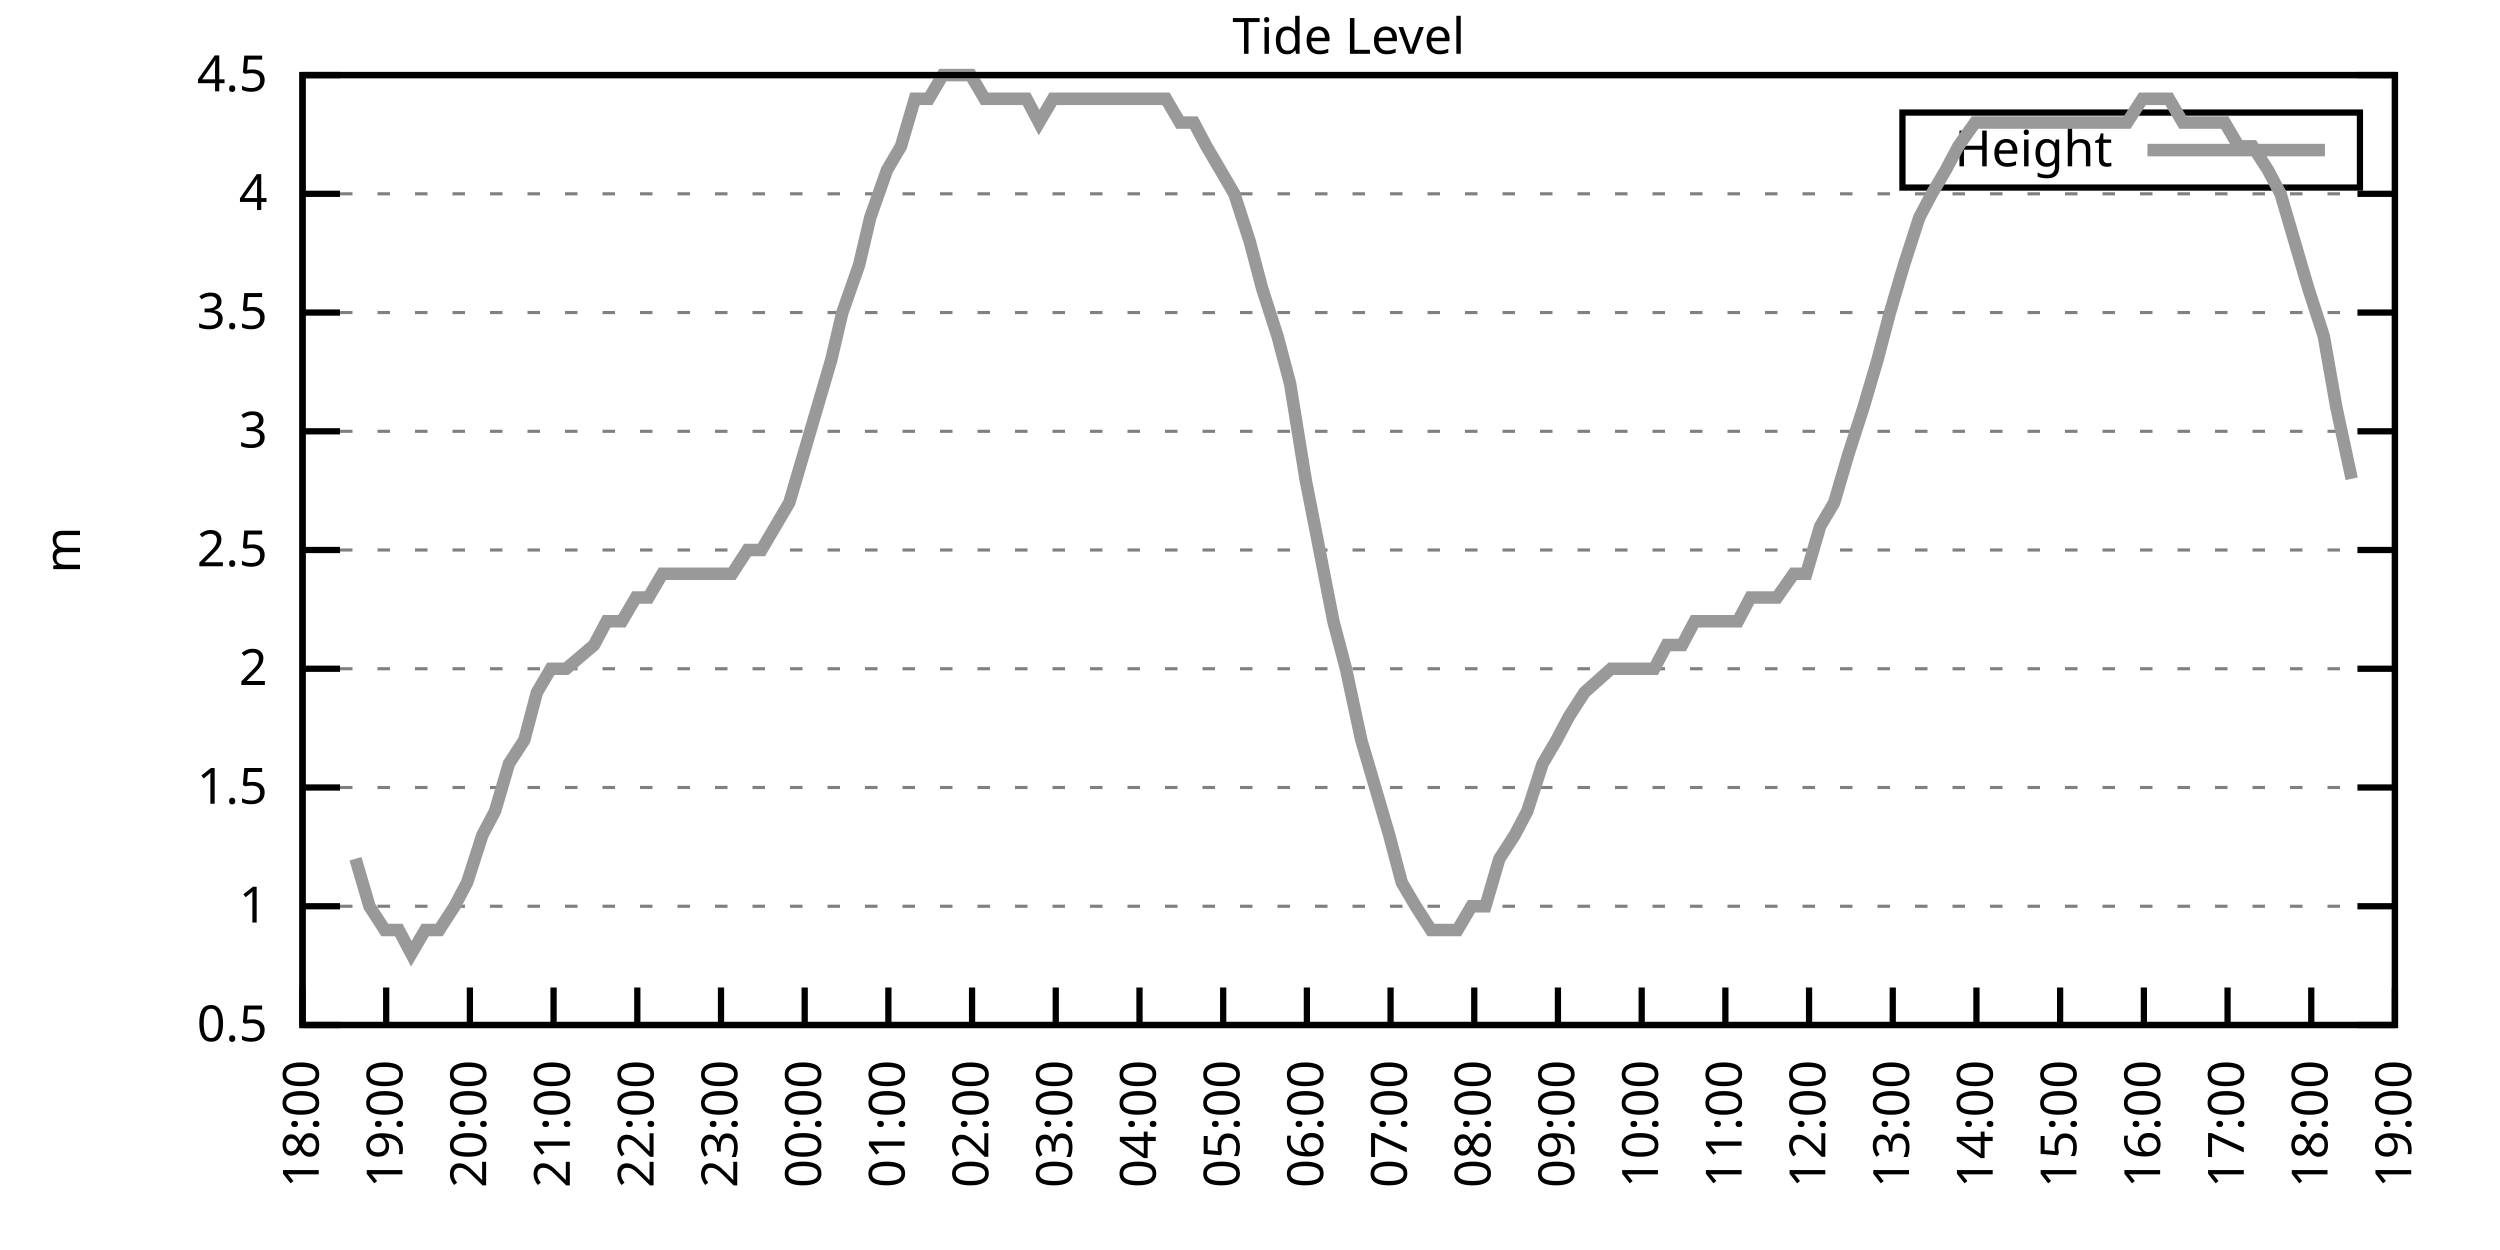
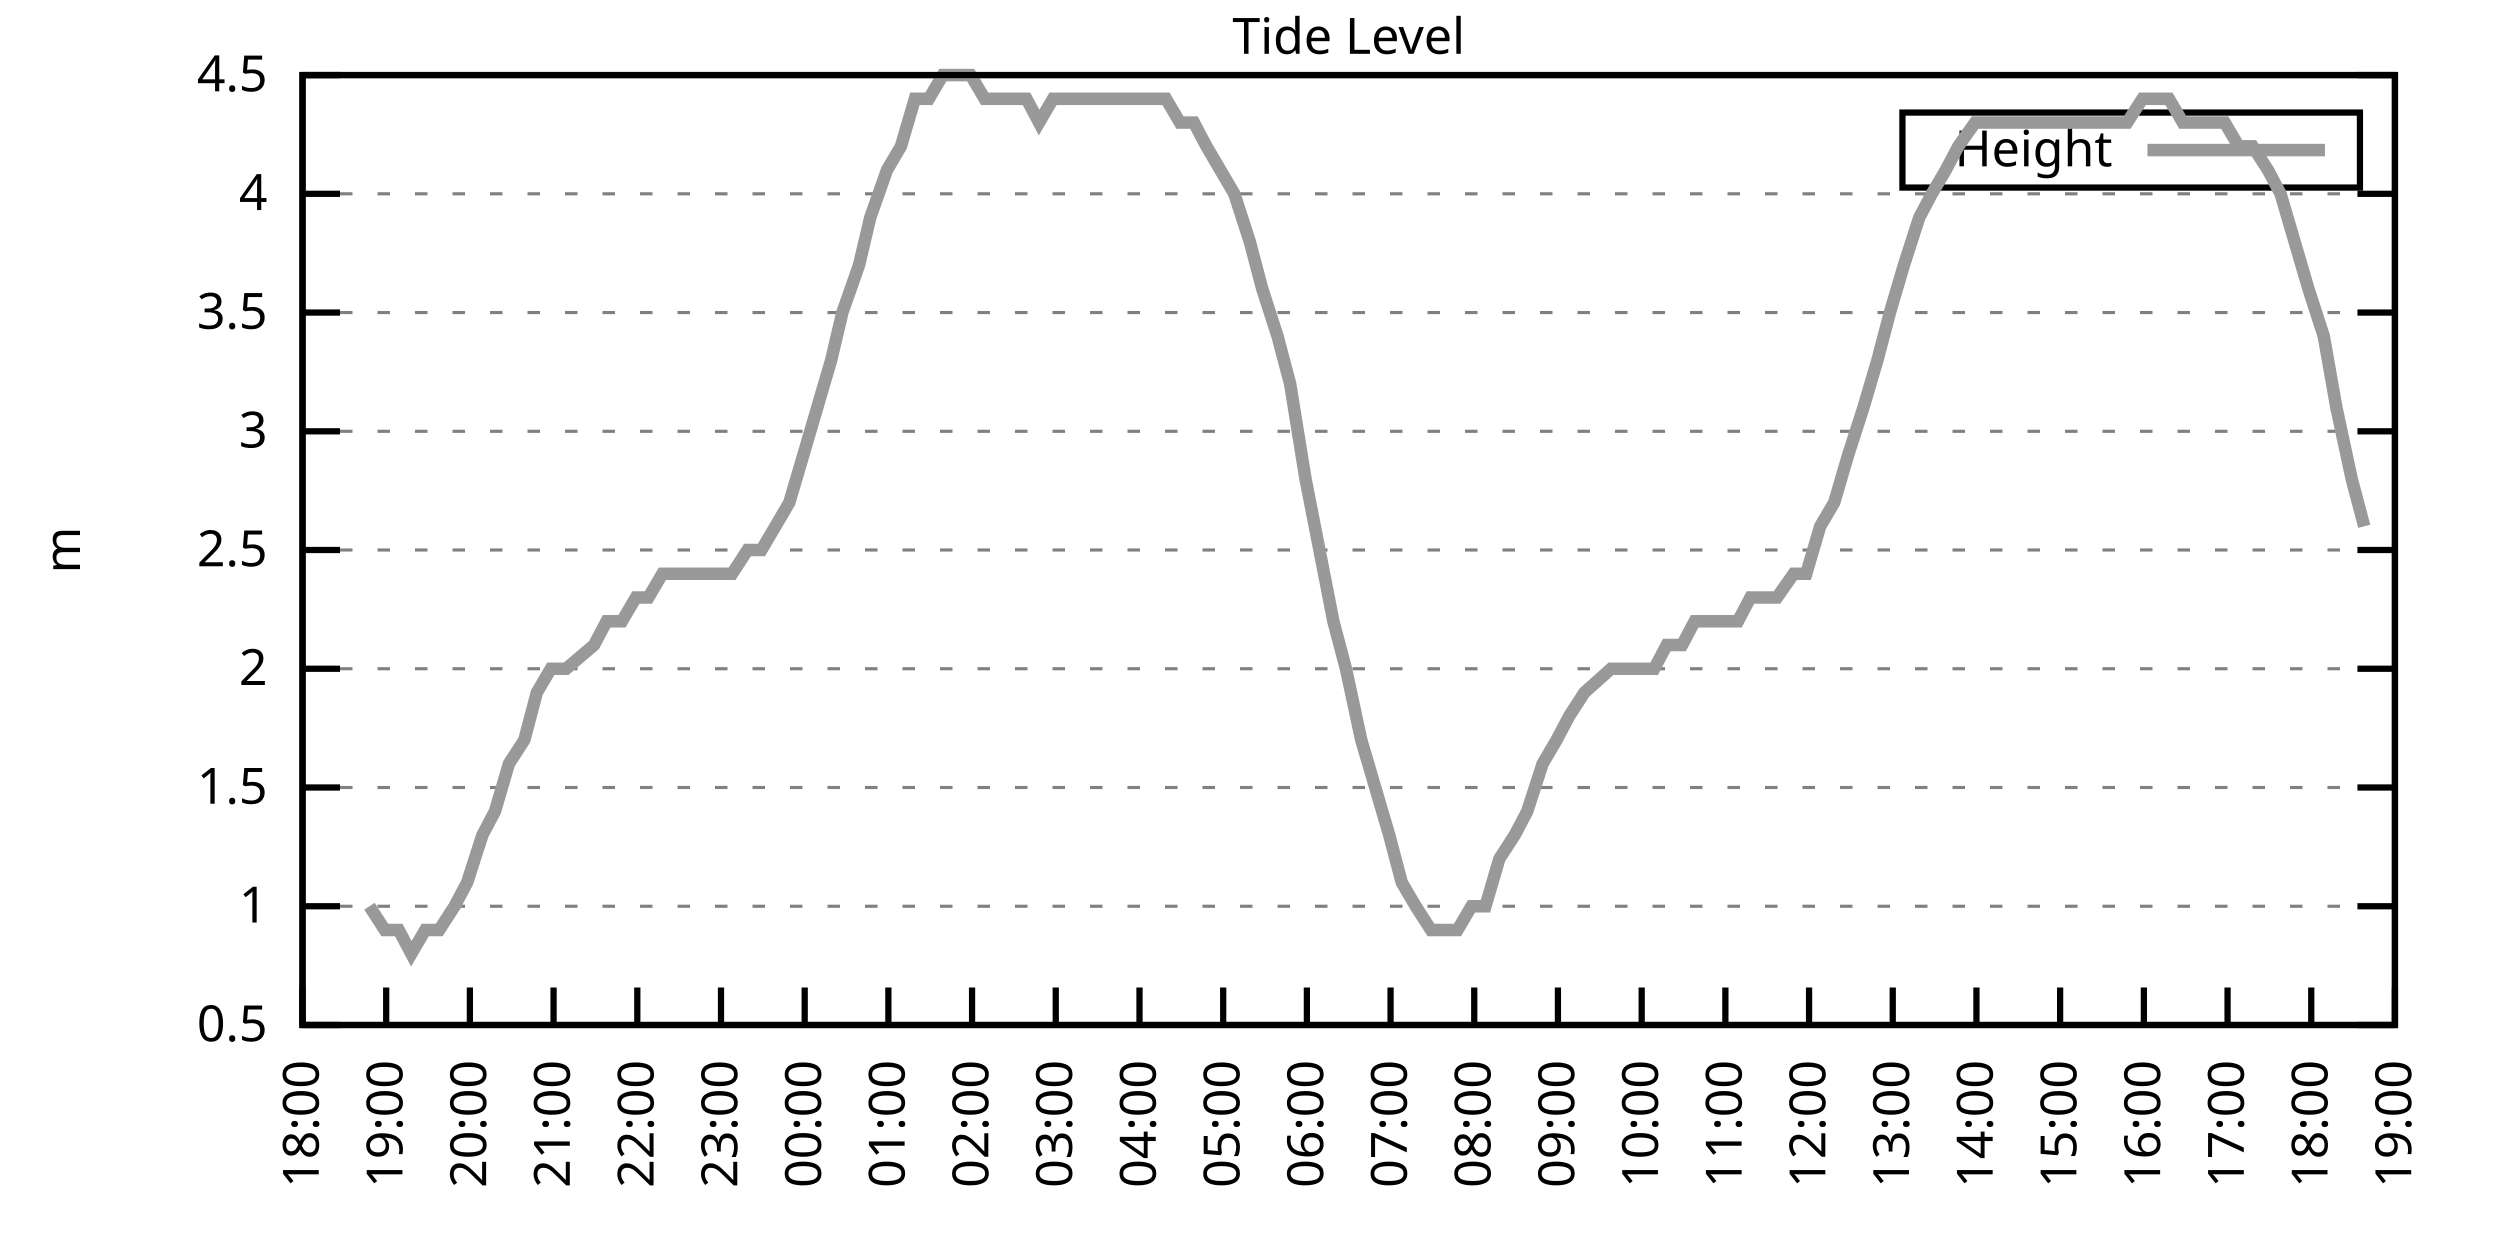
<svg xmlns="http://www.w3.org/2000/svg" xmlns:xlink="http://www.w3.org/1999/xlink" width="400" height="200" viewBox="0 0 400 200">
  <g id="gnuplot_canvas">
    <rect x="0" y="0" width="400" height="200" fill="none" />
    <defs>
      <circle id="gpDot" r="0.5" stroke-width="0.5" stroke="currentColor" />
      <path id="gpPt0" stroke-width="0.333" stroke="currentColor" d="M-1,0 h2 M0,-1 v2" />
      <path id="gpPt1" stroke-width="0.333" stroke="currentColor" d="M-1,-1 L1,1 M1,-1 L-1,1" />
      <path id="gpPt2" stroke-width="0.333" stroke="currentColor" d="M-1,0 L1,0 M0,-1 L0,1 M-1,-1 L1,1 M-1,1 L1,-1" />
      <rect id="gpPt3" stroke-width="0.333" stroke="currentColor" x="-1" y="-1" width="2" height="2" />
      <rect id="gpPt4" stroke-width="0.333" stroke="currentColor" fill="currentColor" x="-1" y="-1" width="2" height="2" />
      <circle id="gpPt5" stroke-width="0.333" stroke="currentColor" cx="0" cy="0" r="1" />
      <use xlink:href="#gpPt5" id="gpPt6" fill="currentColor" stroke="none" />
      <path id="gpPt7" stroke-width="0.333" stroke="currentColor" d="M0,-1.33 L-1.33,0.67 L1.33,0.67 z" />
      <use xlink:href="#gpPt7" id="gpPt8" fill="currentColor" stroke="none" />
      <use xlink:href="#gpPt7" id="gpPt9" stroke="currentColor" transform="rotate(180)" />
      <use xlink:href="#gpPt9" id="gpPt10" fill="currentColor" stroke="none" />
      <use xlink:href="#gpPt3" id="gpPt11" stroke="currentColor" transform="rotate(45)" />
      <use xlink:href="#gpPt11" id="gpPt12" fill="currentColor" stroke="none" />
      <path id="gpPt13" stroke-width="0.333" stroke="currentColor" d="M0,1.330 L1.265,0.411 L0.782,-1.067 L-0.782,-1.076 L-1.265,0.411 z" />
      <use xlink:href="#gpPt13" id="gpPt14" fill="currentColor" stroke="none" />
      <filter id="textbox" filterUnits="objectBoundingBox" x="0" y="0" height="1" width="1">
        <feFlood flood-color="white" flood-opacity="1" result="bgnd" />
        <feComposite in="SourceGraphic" in2="bgnd" operator="atop" />
      </filter>
      <filter id="greybox" filterUnits="objectBoundingBox" x="0" y="0" height="1" width="1">
        <feFlood flood-color="lightgrey" flood-opacity="1" result="grey" />
        <feComposite in="SourceGraphic" in2="grey" operator="atop" />
      </filter>
    </defs>
    <g fill="none" color="white" stroke="currentColor" stroke-width="1.00" stroke-linecap="butt" stroke-linejoin="miter">
</g>
    <g fill="none" color="black" stroke="currentColor" stroke-width="1.00" stroke-linecap="butt" stroke-linejoin="miter">
      <g stroke="none" shape-rendering="crispEdges">
        <polygon fill="rgb(255, 255, 255)" points="48.40,164.00 383.18,164.00 383.18,12.02 48.40,12.02 " />
      </g>
    </g>
    <g fill="none" color="black" stroke="currentColor" stroke-width="1.00" stroke-linecap="butt" stroke-linejoin="miter">
</g>
    <g fill="none" color="black" stroke="black" stroke-width="0.50" stroke-linecap="butt" stroke-linejoin="miter">
</g>
    <g fill="none" color="gray" stroke="currentColor" stroke-width="0.50" stroke-linecap="butt" stroke-linejoin="miter">
      <path stroke="gray" stroke-dasharray="2,4" class="gridline" d="M48.40,164.00 L383.19,164.00  " />
    </g>
    <g fill="none" color="gray" stroke="gray" stroke-width="1.00" stroke-linecap="butt" stroke-linejoin="miter">
</g>
    <g fill="none" color="black" stroke="currentColor" stroke-width="1.00" stroke-linecap="butt" stroke-linejoin="miter">
      <path stroke="black" d="M48.40,164.00 L54.40,164.00 M383.19,164.00 L377.19,164.00  " />
      <g transform="translate(42.80,166.60)" stroke="none" fill="black" font-family="Sans" font-size="8.00" text-anchor="end">
        <text>
          <tspan font-family="Sans"> 0.5</tspan>
        </text>
      </g>
    </g>
    <g fill="none" color="black" stroke="currentColor" stroke-width="1.00" stroke-linecap="butt" stroke-linejoin="miter">
</g>
    <g fill="none" color="black" stroke="black" stroke-width="0.50" stroke-linecap="butt" stroke-linejoin="miter">
</g>
    <g fill="none" color="gray" stroke="currentColor" stroke-width="0.50" stroke-linecap="butt" stroke-linejoin="miter">
      <path stroke="gray" stroke-dasharray="2,4" class="gridline" d="M48.40,145.00 L383.19,145.00  " />
    </g>
    <g fill="none" color="gray" stroke="gray" stroke-width="1.00" stroke-linecap="butt" stroke-linejoin="miter">
</g>
    <g fill="none" color="black" stroke="currentColor" stroke-width="1.00" stroke-linecap="butt" stroke-linejoin="miter">
      <path stroke="black" d="M48.40,145.00 L54.40,145.00 M383.19,145.00 L377.19,145.00  " />
      <g transform="translate(42.80,147.60)" stroke="none" fill="black" font-family="Sans" font-size="8.00" text-anchor="end">
        <text>
          <tspan font-family="Sans"> 1</tspan>
        </text>
      </g>
    </g>
    <g fill="none" color="black" stroke="currentColor" stroke-width="1.00" stroke-linecap="butt" stroke-linejoin="miter">
</g>
    <g fill="none" color="black" stroke="black" stroke-width="0.50" stroke-linecap="butt" stroke-linejoin="miter">
</g>
    <g fill="none" color="gray" stroke="currentColor" stroke-width="0.50" stroke-linecap="butt" stroke-linejoin="miter">
      <path stroke="gray" stroke-dasharray="2,4" class="gridline" d="M48.40,126.00 L383.19,126.00  " />
    </g>
    <g fill="none" color="gray" stroke="gray" stroke-width="1.00" stroke-linecap="butt" stroke-linejoin="miter">
</g>
    <g fill="none" color="black" stroke="currentColor" stroke-width="1.00" stroke-linecap="butt" stroke-linejoin="miter">
      <path stroke="black" d="M48.40,126.00 L54.40,126.00 M383.19,126.00 L377.19,126.00  " />
      <g transform="translate(42.80,128.60)" stroke="none" fill="black" font-family="Sans" font-size="8.00" text-anchor="end">
        <text>
          <tspan font-family="Sans"> 1.5</tspan>
        </text>
      </g>
    </g>
    <g fill="none" color="black" stroke="currentColor" stroke-width="1.00" stroke-linecap="butt" stroke-linejoin="miter">
</g>
    <g fill="none" color="black" stroke="black" stroke-width="0.50" stroke-linecap="butt" stroke-linejoin="miter">
</g>
    <g fill="none" color="gray" stroke="currentColor" stroke-width="0.50" stroke-linecap="butt" stroke-linejoin="miter">
      <path stroke="gray" stroke-dasharray="2,4" class="gridline" d="M48.40,107.00 L383.19,107.00  " />
    </g>
    <g fill="none" color="gray" stroke="gray" stroke-width="1.00" stroke-linecap="butt" stroke-linejoin="miter">
</g>
    <g fill="none" color="black" stroke="currentColor" stroke-width="1.00" stroke-linecap="butt" stroke-linejoin="miter">
      <path stroke="black" d="M48.40,107.00 L54.40,107.00 M383.19,107.00 L377.19,107.00  " />
      <g transform="translate(42.80,109.60)" stroke="none" fill="black" font-family="Sans" font-size="8.00" text-anchor="end">
        <text>
          <tspan font-family="Sans"> 2</tspan>
        </text>
      </g>
    </g>
    <g fill="none" color="black" stroke="currentColor" stroke-width="1.00" stroke-linecap="butt" stroke-linejoin="miter">
</g>
    <g fill="none" color="black" stroke="black" stroke-width="0.50" stroke-linecap="butt" stroke-linejoin="miter">
</g>
    <g fill="none" color="gray" stroke="currentColor" stroke-width="0.50" stroke-linecap="butt" stroke-linejoin="miter">
      <path stroke="gray" stroke-dasharray="2,4" class="gridline" d="M48.40,88.00 L383.19,88.00  " />
    </g>
    <g fill="none" color="gray" stroke="gray" stroke-width="1.00" stroke-linecap="butt" stroke-linejoin="miter">
</g>
    <g fill="none" color="black" stroke="currentColor" stroke-width="1.00" stroke-linecap="butt" stroke-linejoin="miter">
      <path stroke="black" d="M48.40,88.00 L54.40,88.00 M383.19,88.00 L377.19,88.00  " />
      <g transform="translate(42.80,90.60)" stroke="none" fill="black" font-family="Sans" font-size="8.00" text-anchor="end">
        <text>
          <tspan font-family="Sans"> 2.5</tspan>
        </text>
      </g>
    </g>
    <g fill="none" color="black" stroke="currentColor" stroke-width="1.00" stroke-linecap="butt" stroke-linejoin="miter">
</g>
    <g fill="none" color="black" stroke="black" stroke-width="0.50" stroke-linecap="butt" stroke-linejoin="miter">
</g>
    <g fill="none" color="gray" stroke="currentColor" stroke-width="0.50" stroke-linecap="butt" stroke-linejoin="miter">
      <path stroke="gray" stroke-dasharray="2,4" class="gridline" d="M48.40,69.01 L383.19,69.01  " />
    </g>
    <g fill="none" color="gray" stroke="gray" stroke-width="1.00" stroke-linecap="butt" stroke-linejoin="miter">
</g>
    <g fill="none" color="black" stroke="currentColor" stroke-width="1.00" stroke-linecap="butt" stroke-linejoin="miter">
      <path stroke="black" d="M48.40,69.01 L54.40,69.01 M383.19,69.01 L377.19,69.01  " />
      <g transform="translate(42.80,71.61)" stroke="none" fill="black" font-family="Sans" font-size="8.00" text-anchor="end">
        <text>
          <tspan font-family="Sans"> 3</tspan>
        </text>
      </g>
    </g>
    <g fill="none" color="black" stroke="currentColor" stroke-width="1.00" stroke-linecap="butt" stroke-linejoin="miter">
</g>
    <g fill="none" color="black" stroke="black" stroke-width="0.50" stroke-linecap="butt" stroke-linejoin="miter">
</g>
    <g fill="none" color="gray" stroke="currentColor" stroke-width="0.50" stroke-linecap="butt" stroke-linejoin="miter">
      <path stroke="gray" stroke-dasharray="2,4" class="gridline" d="M48.40,50.01 L383.19,50.01  " />
    </g>
    <g fill="none" color="gray" stroke="gray" stroke-width="1.00" stroke-linecap="butt" stroke-linejoin="miter">
</g>
    <g fill="none" color="black" stroke="currentColor" stroke-width="1.00" stroke-linecap="butt" stroke-linejoin="miter">
      <path stroke="black" d="M48.40,50.01 L54.40,50.01 M383.19,50.01 L377.19,50.01  " />
      <g transform="translate(42.80,52.61)" stroke="none" fill="black" font-family="Sans" font-size="8.00" text-anchor="end">
        <text>
          <tspan font-family="Sans"> 3.5</tspan>
        </text>
      </g>
    </g>
    <g fill="none" color="black" stroke="currentColor" stroke-width="1.00" stroke-linecap="butt" stroke-linejoin="miter">
</g>
    <g fill="none" color="black" stroke="black" stroke-width="0.50" stroke-linecap="butt" stroke-linejoin="miter">
</g>
    <g fill="none" color="gray" stroke="currentColor" stroke-width="0.50" stroke-linecap="butt" stroke-linejoin="miter">
      <path stroke="gray" stroke-dasharray="2,4" class="gridline" d="M48.40,31.01 L383.19,31.01  " />
    </g>
    <g fill="none" color="gray" stroke="gray" stroke-width="1.00" stroke-linecap="butt" stroke-linejoin="miter">
</g>
    <g fill="none" color="black" stroke="currentColor" stroke-width="1.00" stroke-linecap="butt" stroke-linejoin="miter">
      <path stroke="black" d="M48.40,31.01 L54.40,31.01 M383.19,31.01 L377.19,31.01  " />
      <g transform="translate(42.80,33.61)" stroke="none" fill="black" font-family="Sans" font-size="8.00" text-anchor="end">
        <text>
          <tspan font-family="Sans"> 4</tspan>
        </text>
      </g>
    </g>
    <g fill="none" color="black" stroke="currentColor" stroke-width="1.00" stroke-linecap="butt" stroke-linejoin="miter">
</g>
    <g fill="none" color="black" stroke="black" stroke-width="0.50" stroke-linecap="butt" stroke-linejoin="miter">
</g>
    <g fill="none" color="gray" stroke="currentColor" stroke-width="0.50" stroke-linecap="butt" stroke-linejoin="miter">
      <path stroke="gray" stroke-dasharray="2,4" class="gridline" d="M48.40,12.01 L383.19,12.01  " />
    </g>
    <g fill="none" color="gray" stroke="gray" stroke-width="1.00" stroke-linecap="butt" stroke-linejoin="miter">
</g>
    <g fill="none" color="black" stroke="currentColor" stroke-width="1.00" stroke-linecap="butt" stroke-linejoin="miter">
      <path stroke="black" d="M48.40,12.01 L54.40,12.01 M383.19,12.01 L377.19,12.01  " />
      <g transform="translate(42.80,14.61)" stroke="none" fill="black" font-family="Sans" font-size="8.00" text-anchor="end">
        <text>
          <tspan font-family="Sans"> 4.5</tspan>
        </text>
      </g>
    </g>
    <g fill="none" color="black" stroke="currentColor" stroke-width="1.00" stroke-linecap="butt" stroke-linejoin="miter">
      <path stroke="black" d="M48.40,164.00 L48.40,158.00  " />
      <g transform="translate(51.00,169.60) rotate(270.00)" stroke="none" fill="black" font-family="Sans" font-size="8.00" text-anchor="end">
        <text>
          <tspan font-family="Sans">18:00</tspan>
        </text>
      </g>
    </g>
    <g fill="none" color="black" stroke="currentColor" stroke-width="1.00" stroke-linecap="butt" stroke-linejoin="miter">
      <path stroke="black" d="M61.79,164.00 L61.79,158.00  " />
      <g transform="translate(64.39,169.60) rotate(270.00)" stroke="none" fill="black" font-family="Sans" font-size="8.00" text-anchor="end">
        <text>
          <tspan font-family="Sans">19:00</tspan>
        </text>
      </g>
    </g>
    <g fill="none" color="black" stroke="currentColor" stroke-width="1.00" stroke-linecap="butt" stroke-linejoin="miter">
      <path stroke="black" d="M75.18,164.00 L75.18,158.00  " />
      <g transform="translate(77.78,169.60) rotate(270.00)" stroke="none" fill="black" font-family="Sans" font-size="8.00" text-anchor="end">
        <text>
          <tspan font-family="Sans">20:00</tspan>
        </text>
      </g>
    </g>
    <g fill="none" color="black" stroke="currentColor" stroke-width="1.00" stroke-linecap="butt" stroke-linejoin="miter">
      <path stroke="black" d="M88.57,164.00 L88.57,158.00  " />
      <g transform="translate(91.17,169.60) rotate(270.00)" stroke="none" fill="black" font-family="Sans" font-size="8.00" text-anchor="end">
        <text>
          <tspan font-family="Sans">21:00</tspan>
        </text>
      </g>
    </g>
    <g fill="none" color="black" stroke="currentColor" stroke-width="1.00" stroke-linecap="butt" stroke-linejoin="miter">
      <path stroke="black" d="M101.97,164.00 L101.97,158.00  " />
      <g transform="translate(104.57,169.60) rotate(270.00)" stroke="none" fill="black" font-family="Sans" font-size="8.00" text-anchor="end">
        <text>
          <tspan font-family="Sans">22:00</tspan>
        </text>
      </g>
    </g>
    <g fill="none" color="black" stroke="currentColor" stroke-width="1.00" stroke-linecap="butt" stroke-linejoin="miter">
      <path stroke="black" d="M115.36,164.00 L115.36,158.00  " />
      <g transform="translate(117.96,169.60) rotate(270.00)" stroke="none" fill="black" font-family="Sans" font-size="8.00" text-anchor="end">
        <text>
          <tspan font-family="Sans">23:00</tspan>
        </text>
      </g>
    </g>
    <g fill="none" color="black" stroke="currentColor" stroke-width="1.00" stroke-linecap="butt" stroke-linejoin="miter">
      <path stroke="black" d="M128.75,164.00 L128.75,158.00  " />
      <g transform="translate(131.35,169.60) rotate(270.00)" stroke="none" fill="black" font-family="Sans" font-size="8.00" text-anchor="end">
        <text>
          <tspan font-family="Sans">00:00</tspan>
        </text>
      </g>
    </g>
    <g fill="none" color="black" stroke="currentColor" stroke-width="1.00" stroke-linecap="butt" stroke-linejoin="miter">
      <path stroke="black" d="M142.14,164.00 L142.14,158.00  " />
      <g transform="translate(144.74,169.60) rotate(270.00)" stroke="none" fill="black" font-family="Sans" font-size="8.00" text-anchor="end">
        <text>
          <tspan font-family="Sans">01:00</tspan>
        </text>
      </g>
    </g>
    <g fill="none" color="black" stroke="currentColor" stroke-width="1.00" stroke-linecap="butt" stroke-linejoin="miter">
      <path stroke="black" d="M155.53,164.00 L155.53,158.00  " />
      <g transform="translate(158.13,169.60) rotate(270.00)" stroke="none" fill="black" font-family="Sans" font-size="8.00" text-anchor="end">
        <text>
          <tspan font-family="Sans">02:00</tspan>
        </text>
      </g>
    </g>
    <g fill="none" color="black" stroke="currentColor" stroke-width="1.00" stroke-linecap="butt" stroke-linejoin="miter">
      <path stroke="black" d="M168.92,164.00 L168.92,158.00  " />
      <g transform="translate(171.52,169.60) rotate(270.00)" stroke="none" fill="black" font-family="Sans" font-size="8.00" text-anchor="end">
        <text>
          <tspan font-family="Sans">03:00</tspan>
        </text>
      </g>
    </g>
    <g fill="none" color="black" stroke="currentColor" stroke-width="1.00" stroke-linecap="butt" stroke-linejoin="miter">
      <path stroke="black" d="M182.32,164.00 L182.32,158.00  " />
      <g transform="translate(184.92,169.60) rotate(270.00)" stroke="none" fill="black" font-family="Sans" font-size="8.00" text-anchor="end">
        <text>
          <tspan font-family="Sans">04:00</tspan>
        </text>
      </g>
    </g>
    <g fill="none" color="black" stroke="currentColor" stroke-width="1.00" stroke-linecap="butt" stroke-linejoin="miter">
      <path stroke="black" d="M195.71,164.00 L195.71,158.00  " />
      <g transform="translate(198.31,169.60) rotate(270.00)" stroke="none" fill="black" font-family="Sans" font-size="8.00" text-anchor="end">
        <text>
          <tspan font-family="Sans">05:00</tspan>
        </text>
      </g>
    </g>
    <g fill="none" color="black" stroke="currentColor" stroke-width="1.00" stroke-linecap="butt" stroke-linejoin="miter">
      <path stroke="black" d="M209.10,164.00 L209.10,158.00  " />
      <g transform="translate(211.70,169.60) rotate(270.00)" stroke="none" fill="black" font-family="Sans" font-size="8.00" text-anchor="end">
        <text>
          <tspan font-family="Sans">06:00</tspan>
        </text>
      </g>
    </g>
    <g fill="none" color="black" stroke="currentColor" stroke-width="1.00" stroke-linecap="butt" stroke-linejoin="miter">
      <path stroke="black" d="M222.49,164.00 L222.49,158.00  " />
      <g transform="translate(225.09,169.60) rotate(270.00)" stroke="none" fill="black" font-family="Sans" font-size="8.00" text-anchor="end">
        <text>
          <tspan font-family="Sans">07:00</tspan>
        </text>
      </g>
    </g>
    <g fill="none" color="black" stroke="currentColor" stroke-width="1.00" stroke-linecap="butt" stroke-linejoin="miter">
      <path stroke="black" d="M235.88,164.00 L235.88,158.00  " />
      <g transform="translate(238.48,169.60) rotate(270.00)" stroke="none" fill="black" font-family="Sans" font-size="8.00" text-anchor="end">
        <text>
          <tspan font-family="Sans">08:00</tspan>
        </text>
      </g>
    </g>
    <g fill="none" color="black" stroke="currentColor" stroke-width="1.00" stroke-linecap="butt" stroke-linejoin="miter">
      <path stroke="black" d="M249.27,164.00 L249.27,158.00  " />
      <g transform="translate(251.87,169.60) rotate(270.00)" stroke="none" fill="black" font-family="Sans" font-size="8.00" text-anchor="end">
        <text>
          <tspan font-family="Sans">09:00</tspan>
        </text>
      </g>
    </g>
    <g fill="none" color="black" stroke="currentColor" stroke-width="1.00" stroke-linecap="butt" stroke-linejoin="miter">
      <path stroke="black" d="M262.67,164.00 L262.67,158.00  " />
      <g transform="translate(265.27,169.60) rotate(270.00)" stroke="none" fill="black" font-family="Sans" font-size="8.00" text-anchor="end">
        <text>
          <tspan font-family="Sans">10:00</tspan>
        </text>
      </g>
    </g>
    <g fill="none" color="black" stroke="currentColor" stroke-width="1.00" stroke-linecap="butt" stroke-linejoin="miter">
      <path stroke="black" d="M276.06,164.00 L276.06,158.00  " />
      <g transform="translate(278.66,169.60) rotate(270.00)" stroke="none" fill="black" font-family="Sans" font-size="8.00" text-anchor="end">
        <text>
          <tspan font-family="Sans">11:00</tspan>
        </text>
      </g>
    </g>
    <g fill="none" color="black" stroke="currentColor" stroke-width="1.00" stroke-linecap="butt" stroke-linejoin="miter">
      <path stroke="black" d="M289.45,164.00 L289.45,158.00  " />
      <g transform="translate(292.05,169.60) rotate(270.00)" stroke="none" fill="black" font-family="Sans" font-size="8.00" text-anchor="end">
        <text>
          <tspan font-family="Sans">12:00</tspan>
        </text>
      </g>
    </g>
    <g fill="none" color="black" stroke="currentColor" stroke-width="1.00" stroke-linecap="butt" stroke-linejoin="miter">
      <path stroke="black" d="M302.84,164.00 L302.84,158.00  " />
      <g transform="translate(305.44,169.60) rotate(270.00)" stroke="none" fill="black" font-family="Sans" font-size="8.00" text-anchor="end">
        <text>
          <tspan font-family="Sans">13:00</tspan>
        </text>
      </g>
    </g>
    <g fill="none" color="black" stroke="currentColor" stroke-width="1.00" stroke-linecap="butt" stroke-linejoin="miter">
      <path stroke="black" d="M316.23,164.00 L316.23,158.00  " />
      <g transform="translate(318.83,169.60) rotate(270.00)" stroke="none" fill="black" font-family="Sans" font-size="8.00" text-anchor="end">
        <text>
          <tspan font-family="Sans">14:00</tspan>
        </text>
      </g>
    </g>
    <g fill="none" color="black" stroke="currentColor" stroke-width="1.00" stroke-linecap="butt" stroke-linejoin="miter">
      <path stroke="black" d="M329.62,164.00 L329.62,158.00  " />
      <g transform="translate(332.22,169.60) rotate(270.00)" stroke="none" fill="black" font-family="Sans" font-size="8.00" text-anchor="end">
        <text>
          <tspan font-family="Sans">15:00</tspan>
        </text>
      </g>
    </g>
    <g fill="none" color="black" stroke="currentColor" stroke-width="1.00" stroke-linecap="butt" stroke-linejoin="miter">
      <path stroke="black" d="M343.02,164.00 L343.02,158.00  " />
      <g transform="translate(345.62,169.60) rotate(270.00)" stroke="none" fill="black" font-family="Sans" font-size="8.00" text-anchor="end">
        <text>
          <tspan font-family="Sans">16:00</tspan>
        </text>
      </g>
    </g>
    <g fill="none" color="black" stroke="currentColor" stroke-width="1.00" stroke-linecap="butt" stroke-linejoin="miter">
      <path stroke="black" d="M356.41,164.00 L356.41,158.00  " />
      <g transform="translate(359.01,169.60) rotate(270.00)" stroke="none" fill="black" font-family="Sans" font-size="8.00" text-anchor="end">
        <text>
          <tspan font-family="Sans">17:00</tspan>
        </text>
      </g>
    </g>
    <g fill="none" color="black" stroke="currentColor" stroke-width="1.00" stroke-linecap="butt" stroke-linejoin="miter">
      <path stroke="black" d="M369.80,164.00 L369.80,158.00  " />
      <g transform="translate(372.40,169.60) rotate(270.00)" stroke="none" fill="black" font-family="Sans" font-size="8.00" text-anchor="end">
        <text>
          <tspan font-family="Sans">18:00</tspan>
        </text>
      </g>
    </g>
    <g fill="none" color="black" stroke="currentColor" stroke-width="1.00" stroke-linecap="butt" stroke-linejoin="miter">
      <path stroke="black" d="M383.19,164.00 L383.19,158.00  " />
      <g transform="translate(385.79,169.60) rotate(270.00)" stroke="none" fill="black" font-family="Sans" font-size="8.00" text-anchor="end">
        <text>
          <tspan font-family="Sans">19:00</tspan>
        </text>
      </g>
    </g>
    <g fill="none" color="black" stroke="currentColor" stroke-width="1.00" stroke-linecap="butt" stroke-linejoin="miter">
</g>
    <g fill="none" color="black" stroke="currentColor" stroke-width="1.00" stroke-linecap="butt" stroke-linejoin="miter">
      <path stroke="black" d="M48.40,12.01 L48.40,164.00 L383.19,164.00 L383.19,12.01 L48.40,12.01 Z  " />
    </g>
    <g fill="none" color="black" stroke="currentColor" stroke-width="1.00" stroke-linecap="butt" stroke-linejoin="miter">
</g>
    <g fill="none" color="black" stroke="currentColor" stroke-width="1.00" stroke-linecap="butt" stroke-linejoin="miter">
      <path stroke="black" d="M304.39,30.01 L304.39,18.01 L377.59,18.01 L377.59,30.01 L304.39,30.01 Z  " />
    </g>
    <g id="Tide_level_plot_1">
      <g fill="none" color="white" stroke="black" stroke-width="2.00" stroke-linecap="butt" stroke-linejoin="miter">
</g>
      <g fill="none" color="black" stroke="currentColor" stroke-width="2.00" stroke-linecap="butt" stroke-linejoin="miter">
        <g transform="translate(337.99,26.61)" stroke="none" fill="black" font-family="Sans" font-size="8.00" text-anchor="end">
          <text>
            <tspan font-family="Sans">Height</tspan>
          </text>
        </g>
      </g>
      <g fill="none" color="black" stroke="currentColor" stroke-width="2.00" stroke-linecap="butt" stroke-linejoin="miter">
-         <path stroke="rgb(153, 153, 153)" d="M343.59,24.01 L371.99,24.01 M56.88,137.40 L59.11,145.00 L61.57,148.80 L63.80,148.80 L65.81,152.60 L68.04,148.80   L70.27,148.80 L72.73,145.00 L74.74,141.20 L77.19,133.60 L79.20,129.80 L81.43,122.20 L83.89,118.40 L85.90,110.80   L88.13,107.00 L90.58,107.00 L95.05,103.20 L97.06,99.40 L99.51,99.40 L101.74,95.60 L103.75,95.60 L105.98,91.80   L108.44,91.80 L110.67,91.80 L112.68,91.80 L115.13,91.80 L117.14,91.80 L119.60,88.00 L121.83,88.00 L124.06,84.21   L126.29,80.41 L128.53,72.81 L130.76,65.21 L132.99,57.61 L134.78,50.01 L137.45,42.41 L139.24,34.81 L141.92,27.21   L144.15,23.41 L146.38,15.81 L148.61,15.81 L150.85,12.01 L153.08,12.01 L155.31,12.01 L157.54,15.81 L159.77,15.81   L161.78,15.81 L164.24,15.81 L166.25,19.61 L168.48,15.81 L170.49,15.81 L173.17,15.81 L175.40,15.81 L177.63,15.81   L179.86,15.81 L181.87,15.81 L184.10,15.81 L186.56,15.81 L188.79,19.61 L191.02,19.61 L193.03,23.41 L197.49,31.01   L199.95,38.61 L201.96,46.21 L204.41,53.81 L206.42,61.41 L208.88,76.61 L211.11,88.00 L213.34,99.40 L215.35,107.00   L217.80,118.40 L220.04,126.00 L222.27,133.60 L224.28,141.20 L226.51,145.00 L228.96,148.80 L230.97,148.80 L233.20,148.80   L235.44,145.00 L237.67,145.00 L239.90,137.40 L242.36,133.60 L244.36,129.80 L246.82,122.20 L249.05,118.40 L251.06,114.60   L253.51,110.80 L257.76,107.00 L260.21,107.00 L262.44,107.00 L264.67,107.00 L266.68,103.20 L269.14,103.20 L271.15,99.40   L273.60,99.40 L275.83,99.40 L278.07,99.40 L280.07,95.60 L282.53,95.60 L284.32,95.60 L286.99,91.80 L289.00,91.80   L291.23,84.21 L293.47,80.41 L295.70,72.81 L298.15,65.21 L300.39,57.61 L302.39,50.01 L304.63,42.41 L307.08,34.81   L309.09,31.01 L311.32,27.21 L313.33,23.41 L316.01,19.61 L318.24,19.61 L320.47,19.61 L322.48,19.61 L324.71,19.61   L327.17,19.61 L329.40,19.61 L331.41,19.61 L333.64,19.61 L336.10,19.61 L338.33,19.61 L340.34,19.61 L342.79,15.81   L344.80,15.81 L347.03,15.81 L349.26,19.61 L351.50,19.61 L353.95,19.61 L355.96,19.61 L358.19,23.41 L360.42,23.41   L362.88,27.21 L364.89,31.01 L367.12,38.61 L369.35,46.21 L371.81,53.81 L373.82,65.21 L376.27,76.61  " />
+         <path stroke="rgb(153, 153, 153)" d="M343.59,24.01 L371.99,24.01 M59.11,145.00 L61.57,148.80 L63.80,148.80 L65.81,152.60 L68.04,148.80 L70.27,148.80   L72.73,145.00 L74.74,141.20 L77.19,133.60 L79.20,129.80 L81.43,122.20 L83.89,118.40 L85.90,110.80 L88.13,107.00   L90.58,107.00 L95.05,103.20 L97.06,99.40 L99.51,99.40 L101.74,95.60 L103.75,95.60 L105.98,91.80 L108.44,91.80   L110.67,91.80 L112.68,91.80 L115.13,91.80 L117.14,91.80 L119.60,88.00 L121.83,88.00 L124.06,84.21 L126.29,80.41   L128.53,72.81 L130.76,65.21 L132.99,57.61 L134.78,50.01 L137.45,42.41 L139.24,34.81 L141.92,27.21 L144.15,23.41   L146.38,15.81 L148.61,15.81 L150.85,12.01 L153.08,12.01 L155.31,12.01 L157.54,15.81 L159.77,15.81 L161.78,15.81   L164.24,15.81 L166.25,19.61 L168.48,15.81 L170.49,15.81 L173.17,15.81 L175.40,15.81 L177.63,15.81 L179.86,15.81   L181.87,15.81 L184.10,15.81 L186.56,15.81 L188.79,19.61 L191.02,19.61 L193.03,23.41 L197.49,31.01 L199.95,38.61   L201.96,46.21 L204.41,53.81 L206.42,61.41 L208.88,76.61 L211.11,88.00 L213.34,99.40 L215.35,107.00 L217.80,118.40   L220.04,126.00 L222.27,133.60 L224.28,141.20 L226.51,145.00 L228.96,148.80 L230.97,148.80 L233.20,148.80 L235.44,145.00   L237.67,145.00 L239.90,137.40 L242.36,133.60 L244.36,129.80 L246.82,122.20 L249.05,118.40 L251.06,114.60 L253.51,110.80   L257.76,107.00 L260.21,107.00 L262.44,107.00 L264.67,107.00 L266.68,103.20 L269.14,103.20 L271.15,99.40 L273.60,99.40   L275.83,99.40 L278.07,99.40 L280.07,95.60 L282.53,95.60 L284.32,95.60 L286.99,91.80 L289.00,91.80 L291.23,84.21   L293.47,80.41 L295.70,72.81 L298.15,65.21 L300.39,57.61 L302.39,50.01 L304.63,42.41 L307.08,34.81 L309.09,31.01   L311.32,27.21 L313.33,23.41 L316.01,19.61 L318.24,19.61 L320.47,19.61 L322.48,19.61 L324.71,19.61 L327.17,19.61   L329.40,19.61 L331.41,19.61 L333.64,19.61 L336.10,19.61 L338.33,19.61 L340.34,19.61 L342.79,15.81 L344.80,15.81   L347.03,15.81 L349.26,19.61 L351.50,19.61 L353.95,19.61 L355.96,19.61 L358.19,23.41 L360.42,23.41 L362.88,27.21   L364.89,31.01 L367.12,38.61 L369.35,46.21 L371.81,53.81 L373.82,65.21 L376.27,76.61 L378.28,84.21  " />
      </g>
    </g>
    <g fill="none" color="black" stroke="currentColor" stroke-width="2.00" stroke-linecap="butt" stroke-linejoin="miter">
</g>
    <g fill="none" color="black" stroke="black" stroke-width="1.00" stroke-linecap="butt" stroke-linejoin="miter">
</g>
    <g fill="none" color="black" stroke="currentColor" stroke-width="1.00" stroke-linecap="butt" stroke-linejoin="miter">
      <path stroke="black" d="M48.40,12.01 L48.40,164.00 L383.19,164.00 L383.19,12.01 L48.40,12.01 Z  " />
      <g transform="translate(12.80,88.01) rotate(270.00)" stroke="none" fill="black" font-family="Sans" font-size="8.00" text-anchor="middle">
        <text>
          <tspan font-family="Sans">m</tspan>
        </text>
      </g>
    </g>
    <g fill="none" color="black" stroke="currentColor" stroke-width="1.00" stroke-linecap="butt" stroke-linejoin="miter">
</g>
    <g fill="none" color="black" stroke="currentColor" stroke-width="1.00" stroke-linecap="butt" stroke-linejoin="miter">
      <g transform="translate(215.79,8.61)" stroke="none" fill="black" font-family="Sans" font-size="8.00" text-anchor="middle">
        <text>
          <tspan font-family="Sans">Tide Level</tspan>
        </text>
      </g>
    </g>
    <g fill="none" color="black" stroke="currentColor" stroke-width="1.00" stroke-linecap="butt" stroke-linejoin="miter">
</g>
  </g>
</svg>
